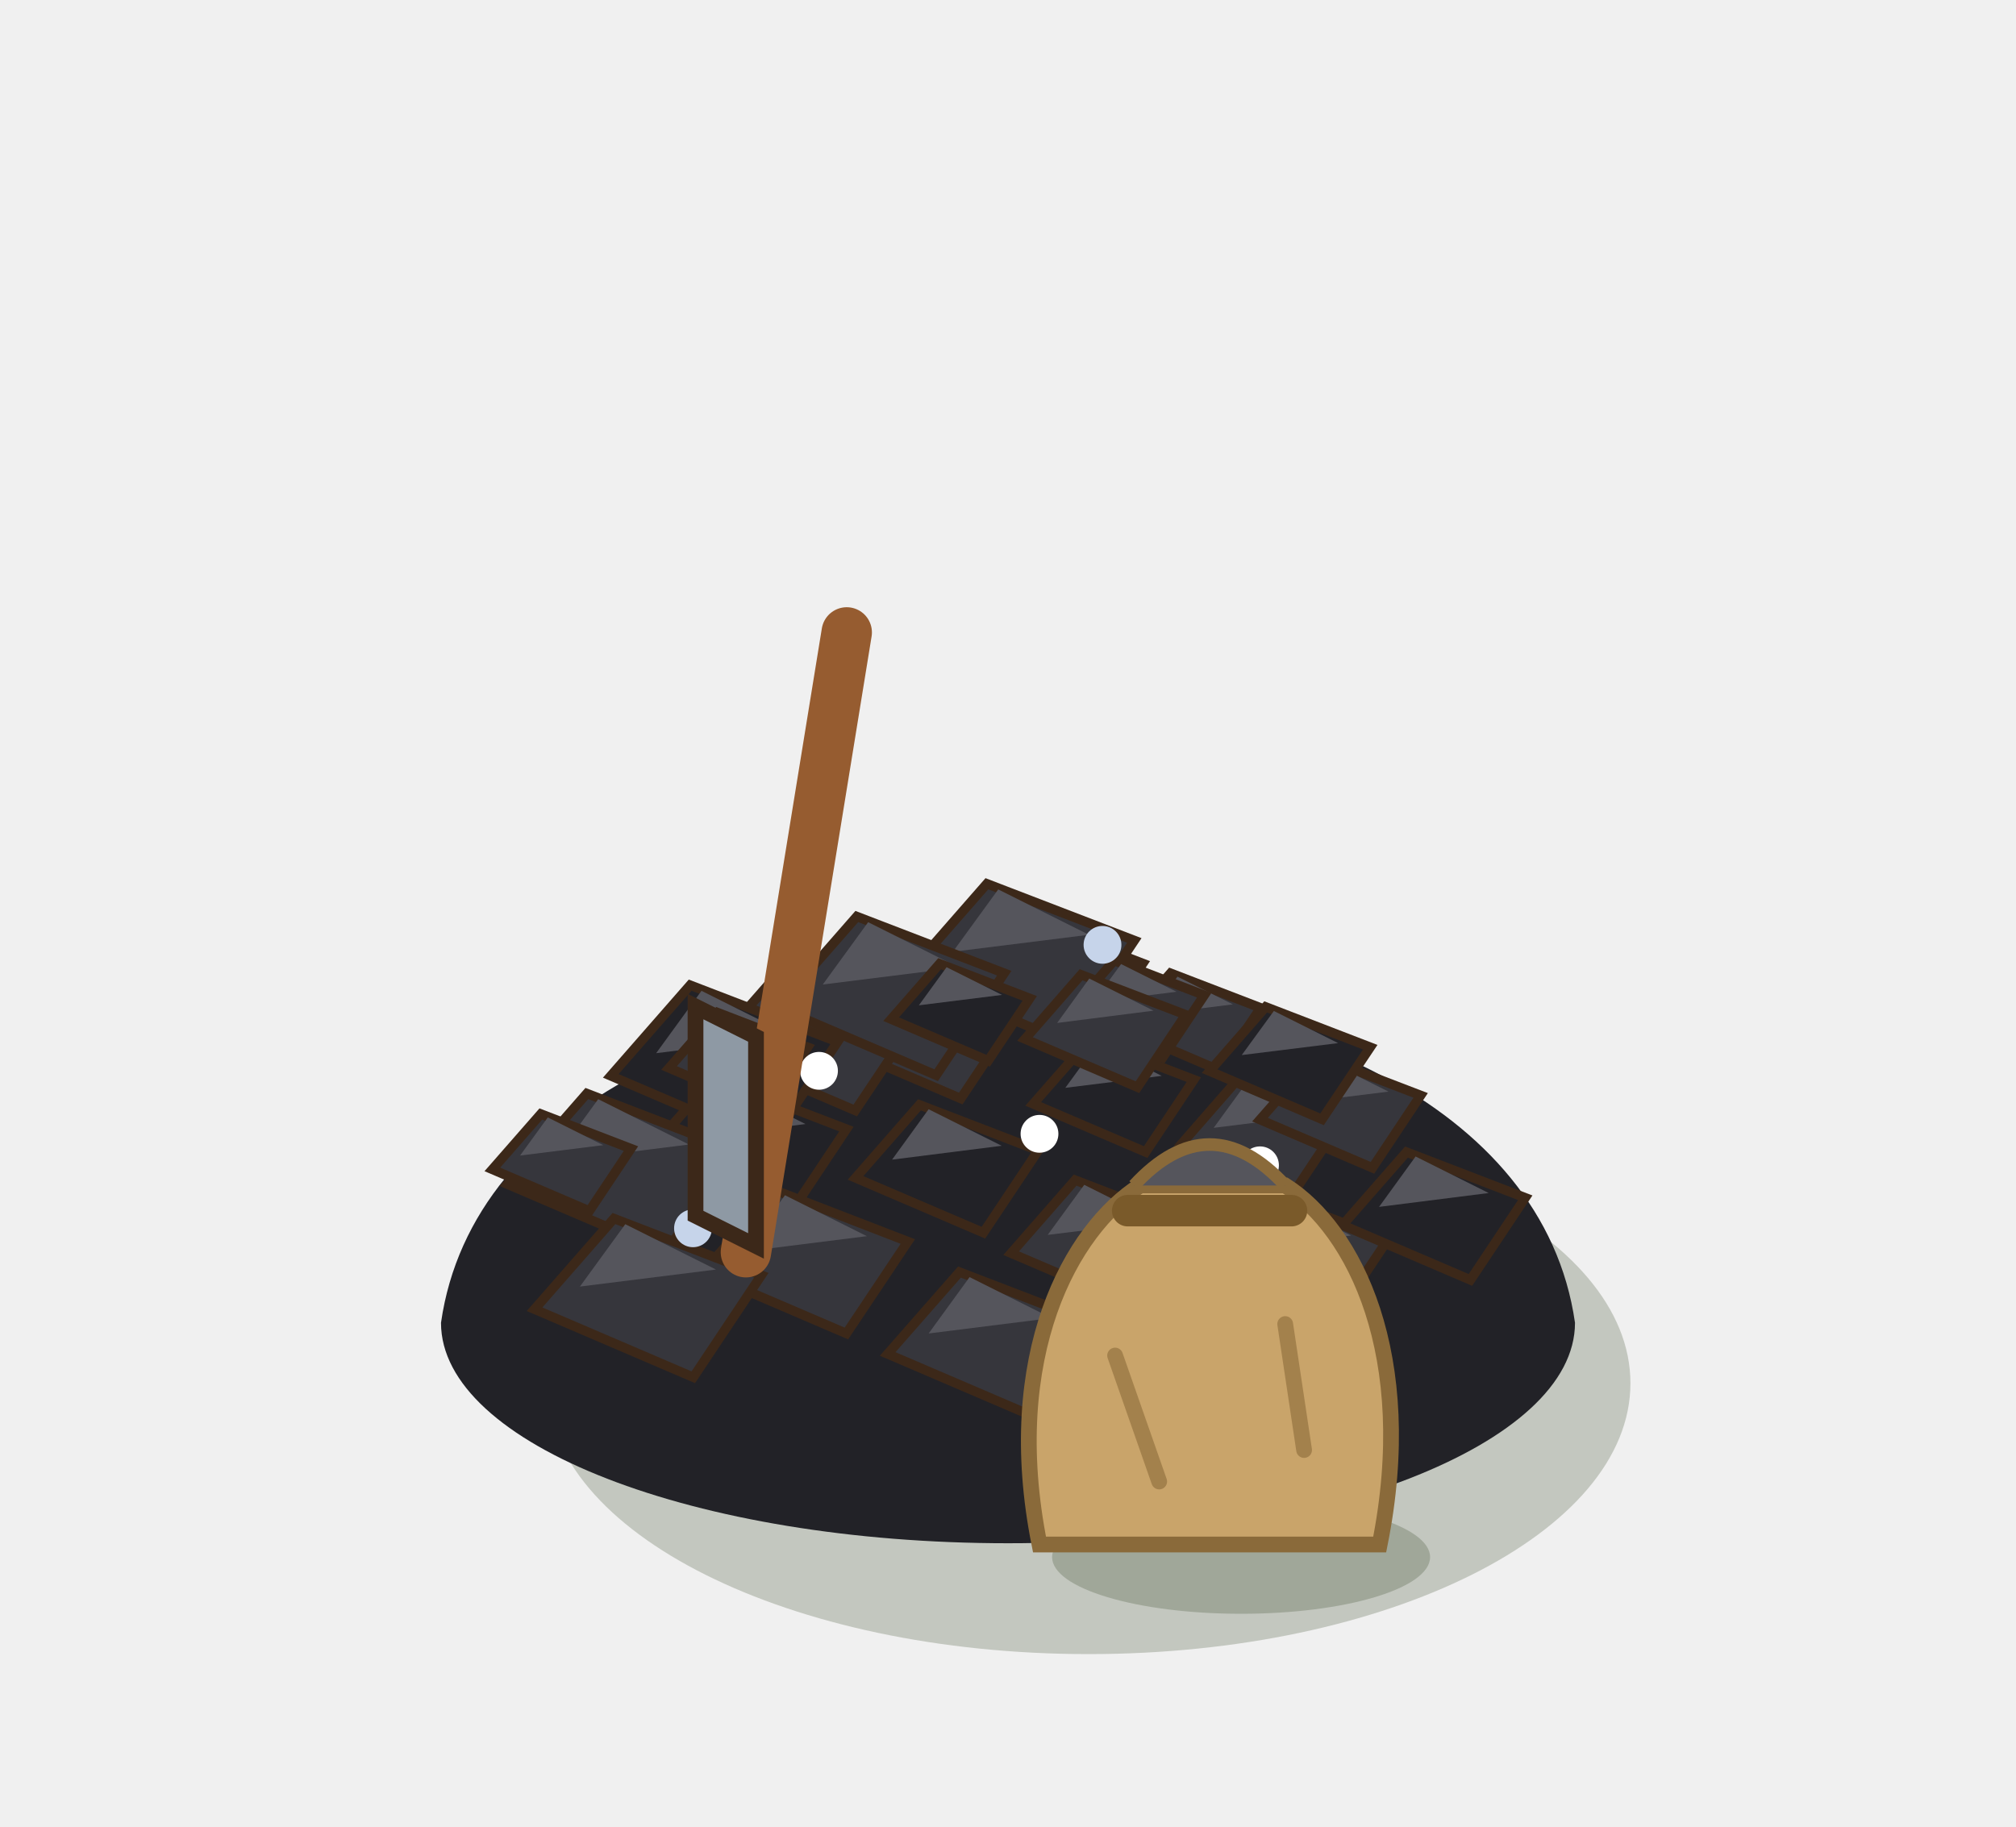
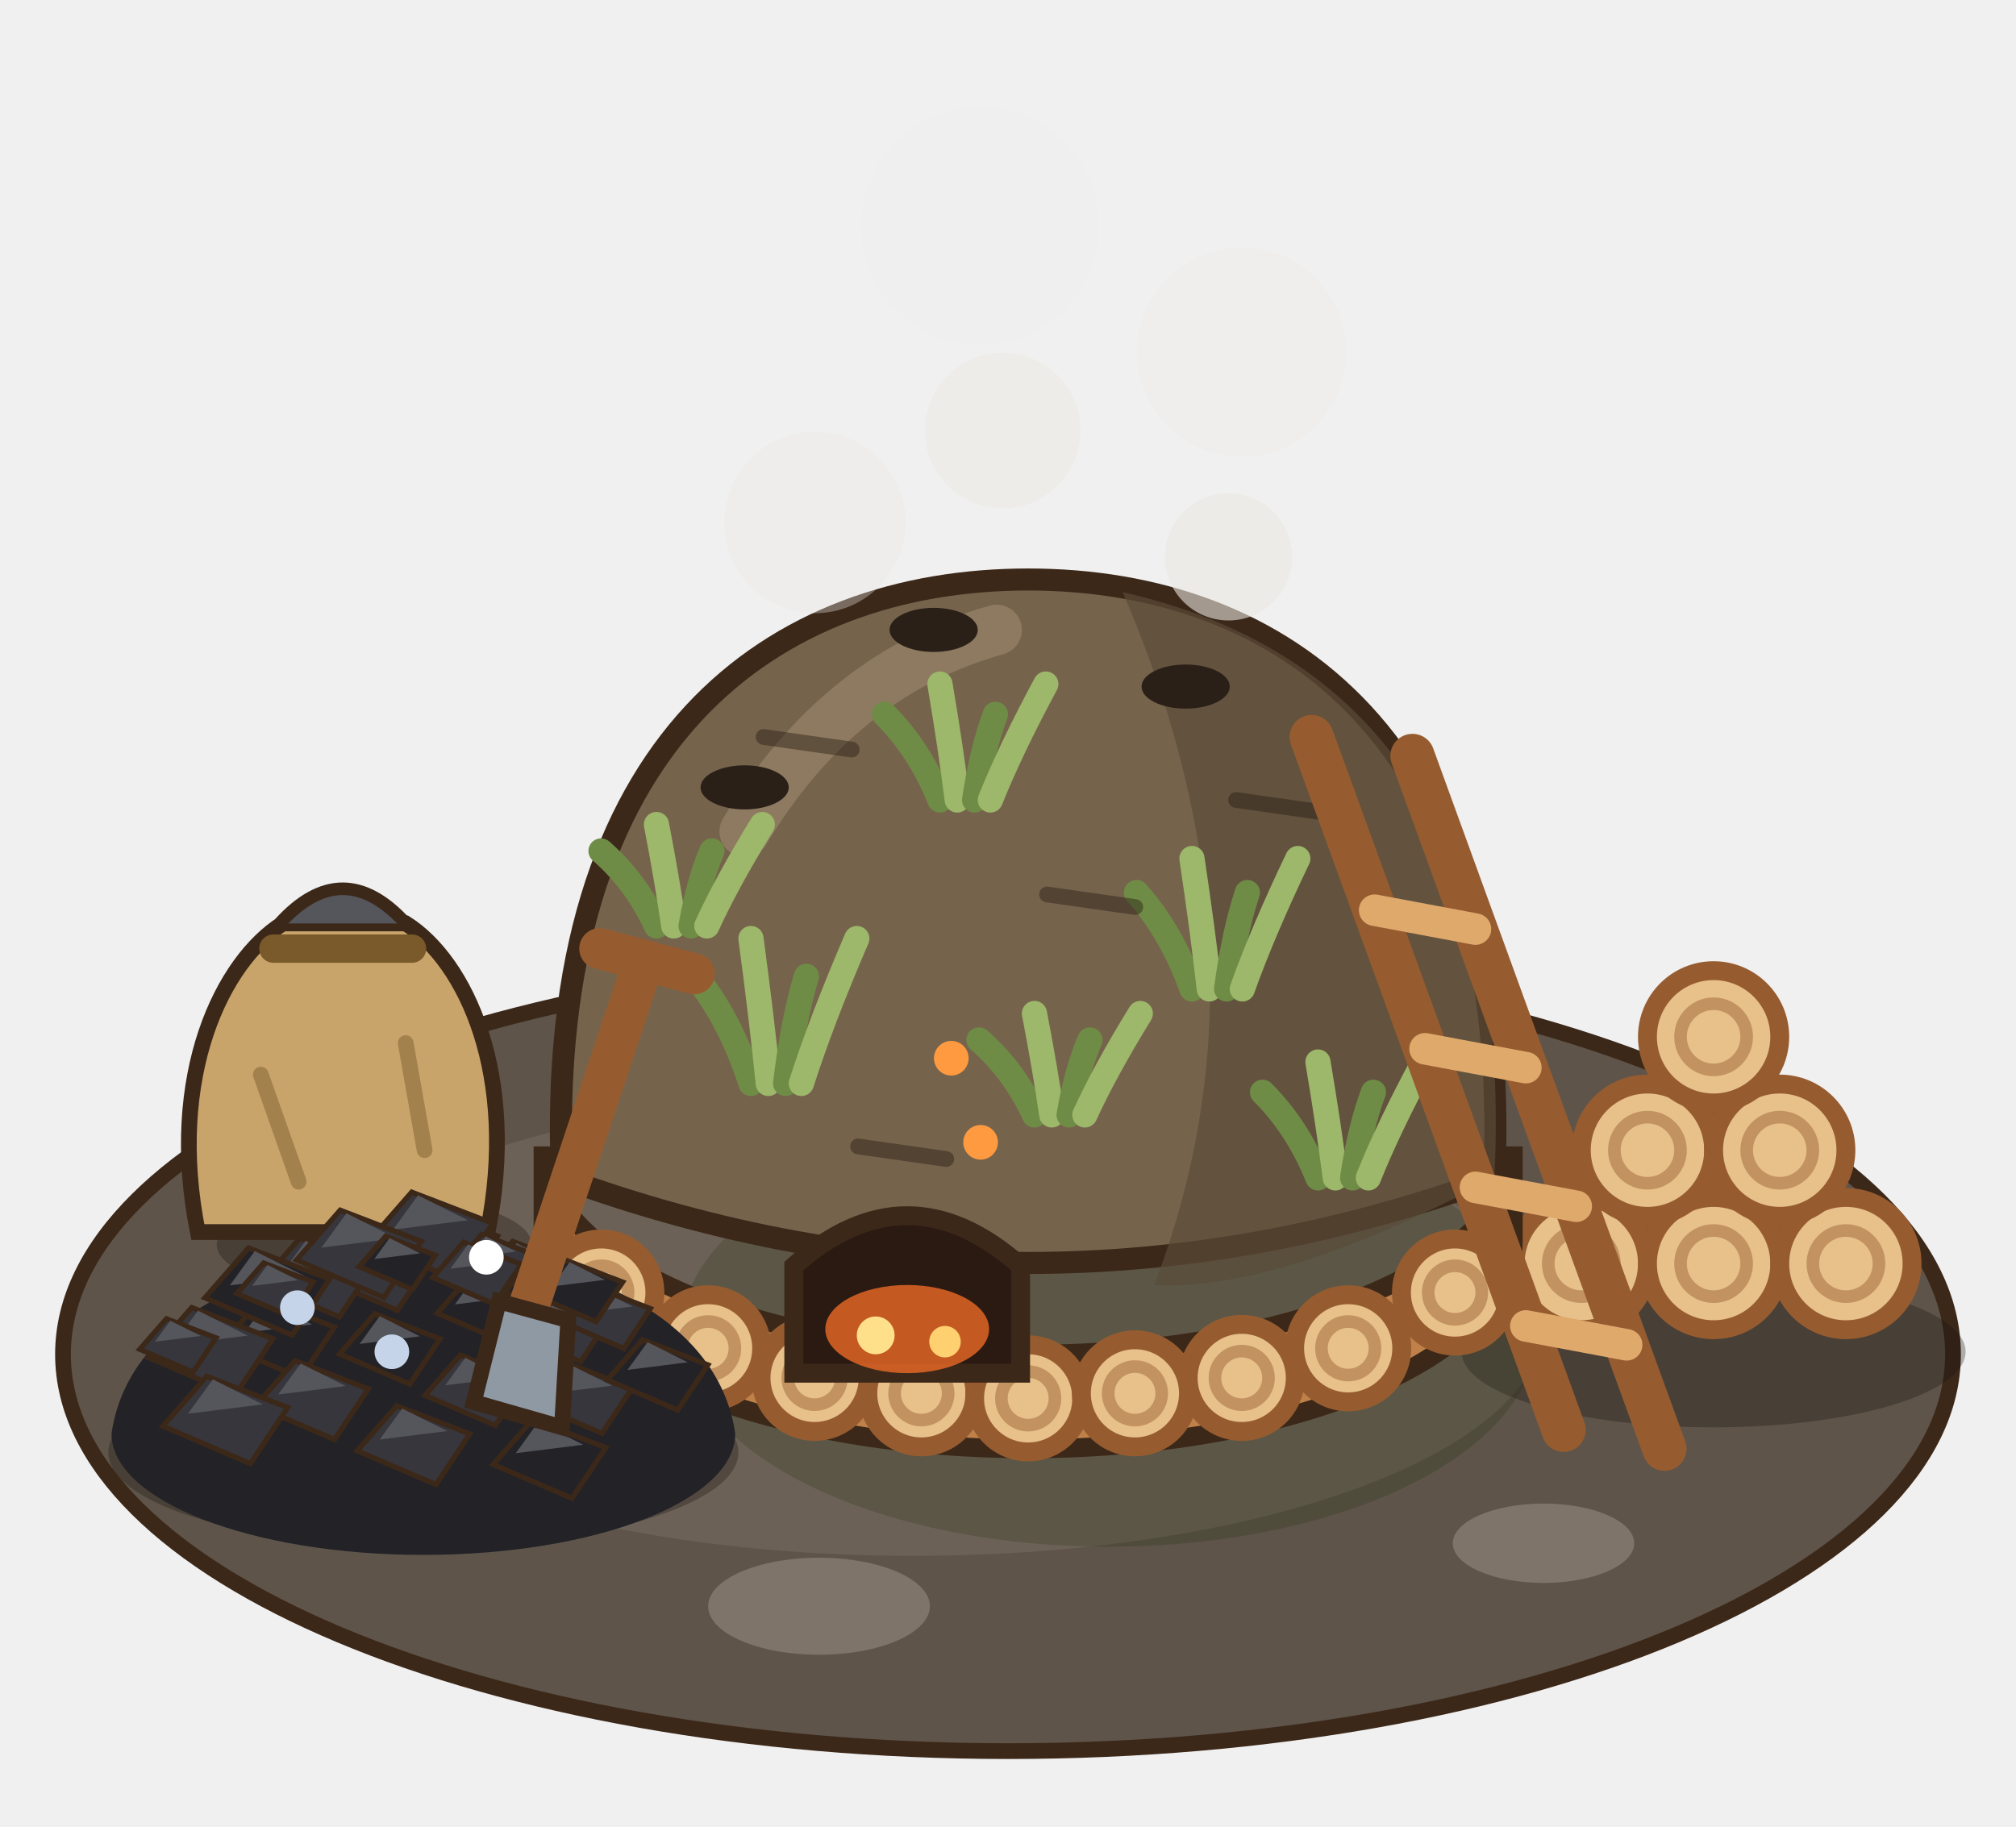
<svg xmlns="http://www.w3.org/2000/svg" width="80" height="72.5" viewBox="-40 -52.5 80 72.5">
  <g transform="scale(1.25)">
-     <ellipse cx="2.56" cy="1.92" rx="17.2" ry="8.6" fill="rgba(40,55,20,0.22)" />
-     <path d="M-18,0 C-16,-14 16,-14 18,0 A18,7 0 0 1 -18,0 Z" fill="#222227" />
-     <polygon points="-0.12,-10.75 1.42,-12.51 4.28,-11.41 2.96,-9.43" fill="#222227" stroke="#3C2819" stroke-width="0.3" />
-     <polygon points="0.76,-11.19 1.64,-12.4 3.4,-11.52" fill="#55555C" />
-     <polygon points="-5.56,-8.86 -3.53,-11.18 0.24,-9.73 -1.5,-7.12" fill="#36363C" stroke="#3C2819" stroke-width="0.3" />
-     <polygon points="-4.4,-9.44 -3.24,-11.04 -0.92,-9.88" fill="#55555C" />
-     <polygon points="-3.19,-11.06 -0.67,-13.94 4.01,-12.14 1.85,-8.9" fill="#36363C" stroke="#3C2819" stroke-width="0.3" />
-     <polygon points="-1.75,-11.78 -0.31,-13.76 2.57,-12.32" fill="#55555C" />
-     <polygon points="0.8,-6.95 2.59,-8.99 5.9,-7.72 4.37,-5.42" fill="#222227" stroke="#3C2819" stroke-width="0.3" />
-     <polygon points="1.82,-7.46 2.84,-8.86 4.88,-7.84" fill="#55555C" />
-     <polygon points="-9.4,-8.69 -7.12,-11.29 -2.9,-9.66 -4.85,-6.74" fill="#36363C" stroke="#3C2819" stroke-width="0.3" />
-     <polygon points="-8.1,-9.34 -6.8,-11.13 -4.2,-9.83" fill="#55555C" />
-     <polygon points="3.62,-9.34 5.16,-11.1 8.02,-10 6.7,-8.02" fill="#36363C" stroke="#3C2819" stroke-width="0.3" />
-     <polygon points="4.5,-9.78 5.38,-10.99 7.14,-10.11" fill="#55555C" />
-     <polygon points="-4.84,-4.6 -2.81,-6.92 0.96,-5.47 -0.78,-2.86" fill="#222227" stroke="#3C2819" stroke-width="0.3" />
-     <polygon points="-3.68,-5.18 -2.52,-6.78 -0.2,-5.62" fill="#55555C" />
-     <polygon points="-7.32,-10.02 -4.8,-12.9 -0.12,-11.1 -2.28,-7.86" fill="#36363C" stroke="#3C2819" stroke-width="0.3" />
-     <polygon points="-5.88,-10.74 -4.44,-12.72 -1.56,-11.28" fill="#55555C" />
-     <polygon points="5.51,-5.68 7.29,-7.72 10.61,-6.45 9.08,-4.15" fill="#36363C" stroke="#3C2819" stroke-width="0.3" />
-     <polygon points="6.53,-6.19 7.55,-7.59 9.59,-6.57" fill="#55555C" />
-     <polygon points="-11.63,-5.17 -9.35,-7.77 -5.13,-6.15 -7.08,-3.22" fill="#222227" stroke="#3C2819" stroke-width="0.3" />
-     <polygon points="-10.33,-5.82 -9.03,-7.61 -6.43,-6.31" fill="#55555C" />
-     <polygon points="1.83,-9.74 3.37,-11.5 6.23,-10.4 4.91,-8.42" fill="#36363C" stroke="#3C2819" stroke-width="0.3" />
-     <polygon points="2.71,-10.18 3.59,-11.39 5.35,-10.51" fill="#55555C" />
-     <polygon points="0.1,-2.21 2.13,-4.53 5.9,-3.08 4.16,-0.47" fill="#36363C" stroke="#3C2819" stroke-width="0.3" />
-     <polygon points="1.26,-2.79 2.42,-4.38 4.74,-3.22" fill="#55555C" />
-     <polygon points="-12.61,-7.84 -10.09,-10.72 -5.41,-8.92 -7.57,-5.68" fill="#222227" stroke="#3C2819" stroke-width="0.3" />
-     <polygon points="-11.17,-8.56 -9.73,-10.54 -6.85,-9.1" fill="#55555C" />
-     <polygon points="8,-6.45 9.79,-8.49 13.1,-7.22 11.57,-4.92" fill="#36363C" stroke="#3C2819" stroke-width="0.3" />
-     <polygon points="9.02,-6.96 10.04,-8.36 12.08,-7.34" fill="#55555C" />
-     <polygon points="-9.68,-1.61 -7.4,-4.21 -3.18,-2.58 -5.13,0.34" fill="#36363C" stroke="#3C2819" stroke-width="0.3" />
-     <polygon points="-8.38,-2.26 -7.08,-4.05 -4.48,-2.75" fill="#55555C" />
-     <polygon points="-3.71,-9.64 -2.17,-11.4 0.69,-10.3 -0.63,-8.32" fill="#222227" stroke="#3C2819" stroke-width="0.3" />
-     <polygon points="-2.83,-10.08 -1.95,-11.29 -0.19,-10.41" fill="#55555C" />
-     <polygon points="6.25,-1.76 8.28,-4.08 12.05,-2.63 10.31,-0.02" fill="#36363C" stroke="#3C2819" stroke-width="0.3" />
-     <polygon points="7.41,-2.34 8.57,-3.93 10.89,-2.77" fill="#55555C" />
-     <polygon points="-15.89,-4.4 -13.37,-7.28 -8.69,-5.48 -10.85,-2.24" fill="#36363C" stroke="#3C2819" stroke-width="0.3" />
-     <polygon points="-14.45,-5.12 -13.01,-7.1 -10.13,-5.66" fill="#55555C" />
-     <polygon points="6.4,-7.99 8.18,-10.03 11.5,-8.75 9.97,-6.46" fill="#222227" stroke="#3C2819" stroke-width="0.3" />
-     <polygon points="7.42,-8.5 8.44,-9.9 10.48,-8.88" fill="#55555C" />
-     <polygon points="-3.82,0.99 -1.54,-1.61 2.68,0.01 0.73,2.94" fill="#36363C" stroke="#3C2819" stroke-width="0.3" />
-     <polygon points="-2.52,0.34 -1.22,-1.45 1.38,-0.15" fill="#55555C" />
-     <polygon points="-10.76,-8.09 -9.22,-9.85 -6.36,-8.75 -7.68,-6.77" fill="#36363C" stroke="#3C2819" stroke-width="0.3" />
-     <polygon points="-9.88,-8.53 -9,-9.74 -7.24,-8.86" fill="#55555C" />
-     <polygon points="10.62,-3.1 12.65,-5.42 16.42,-3.97 14.68,-1.36" fill="#222227" stroke="#3C2819" stroke-width="0.3" />
-     <polygon points="11.78,-3.68 12.94,-5.28 15.26,-4.12" fill="#55555C" />
-     <polygon points="-15.03,-0.43 -12.51,-3.31 -7.83,-1.51 -9.99,1.73" fill="#36363C" stroke="#3C2819" stroke-width="0.3" />
-     <polygon points="-13.59,-1.15 -12.15,-3.13 -9.27,-1.69" fill="#55555C" />
-     <polygon points="0.54,-9.01 2.32,-11.05 5.64,-9.78 4.11,-7.48" fill="#36363C" stroke="#3C2819" stroke-width="0.3" />
-     <polygon points="1.56,-9.52 2.58,-10.93 4.62,-9.91" fill="#55555C" />
-     <polygon points="4.03,1.78 6.31,-0.82 10.53,0.81 8.58,3.73" fill="#222227" stroke="#3C2819" stroke-width="0.3" />
-     <polygon points="5.33,1.13 6.63,-0.66 9.23,0.64" fill="#55555C" />
-     <polygon points="-16.37,-4.87 -14.83,-6.63 -11.97,-5.53 -13.29,-3.55" fill="#36363C" stroke="#3C2819" stroke-width="0.3" />
-     <polygon points="-15.49,-5.31 -14.61,-6.52 -12.85,-5.64" fill="#55555C" />
-     <circle cx="-6" cy="-8" r="0.6" fill="#FFFFFF" />
-     <circle cx="3" cy="-12" r="0.6" fill="#C6D4EA" />
-     <circle cx="8" cy="-5" r="0.6" fill="#FFFFFF" />
-     <circle cx="-10" cy="-3" r="0.6" fill="#C6D4EA" />
-     <circle cx="1" cy="-6" r="0.6" fill="#FFFFFF" />
-     <circle cx="6" cy="4" r="1" fill="#FF8A3A" />
-     <line x1="-8.32" y1="-2.24" x2="-5.12" y2="-21.92" stroke="#965C30" stroke-width="1.6" stroke-linecap="round" />
-     <polygon points="-9.92,-3.4 -8,-2.44 -8,-9.08 -9.92,-10.04" fill="#8E99A4" stroke="#3C2819" stroke-width="0.5" />
-     <ellipse cx="7.4" cy="7.44" rx="6" ry="1.8" fill="rgba(40,55,20,.22)" />
-     <path d="M1,7.04 C-0.2,1.04 2,-2.96 4.2,-4.36 L8.8,-4.36 C11,-2.96 13,1.04 11.8,7.04 Z" fill="#C9A46A" stroke="#8A6A3A" stroke-width="0.5" />
-     <path d="M4,-4.36 q2.4,-2.6 4.8,0" fill="#55555C" stroke="#8A6A3A" stroke-width="0.4" />
-     <line x1="3.8" y1="-3.56" x2="9" y2="-3.56" stroke="#7A5A2A" stroke-width="1" stroke-linecap="round" />
-     <line x1="3.4" y1="1.04" x2="4.8" y2="5.04" stroke="rgba(138,106,58,.6)" stroke-width="0.5" stroke-linecap="round" />
-     <line x1="8.8" y1="0.04" x2="9.4" y2="4.04" stroke="rgba(138,106,58,.6)" stroke-width="0.5" stroke-linecap="round" />
+     <ellipse cx="0" cy="1" rx="30" ry="12.6" fill="#5E544A" stroke="#3C2819" stroke-width="0.5" />
+     <ellipse cx="-3" cy="0" rx="20" ry="7.4" fill="#6C6157" />
+     <ellipse cx="-6" cy="9" rx="3.52" ry="1.54" fill="#7E746A" />
+     <ellipse cx="17" cy="7" rx="2.88" ry="1.26" fill="#7E746A" />
+     <ellipse cx="24" cy="-5" rx="2.24" ry="0.98" fill="#7E746A" />
+     <ellipse cx="22.4" cy="0.92" rx="8" ry="2.4" fill="rgba(20,15,10,.3)" />
+     <circle cx="18.2" cy="-1.88" r="2.1" fill="#E7C08A" stroke="#965C30" stroke-width="0.6" />
+     <circle cx="18.2" cy="-1.88" r="1.05" fill="none" stroke="rgba(150,92,48,.45)" stroke-width="0.4" />
+     <circle cx="22.4" cy="-1.88" r="2.1" fill="#E7C08A" stroke="#965C30" stroke-width="0.6" />
+     <circle cx="22.4" cy="-1.88" r="1.05" fill="none" stroke="rgba(150,92,48,.45)" stroke-width="0.4" />
+     <circle cx="26.6" cy="-1.88" r="2.1" fill="#E7C08A" stroke="#965C30" stroke-width="0.6" />
+     <circle cx="26.6" cy="-1.88" r="1.05" fill="none" stroke="rgba(150,92,48,.45)" stroke-width="0.4" />
+     <circle cx="20.3" cy="-5.48" r="2.1" fill="#E7C08A" stroke="#965C30" stroke-width="0.6" />
+     <circle cx="20.3" cy="-5.48" r="1.05" fill="none" stroke="rgba(150,92,48,.45)" stroke-width="0.4" />
+     <circle cx="24.5" cy="-5.48" r="2.1" fill="#E7C08A" stroke="#965C30" stroke-width="0.6" />
+     <circle cx="24.5" cy="-5.48" r="1.05" fill="none" stroke="rgba(150,92,48,.45)" stroke-width="0.4" />
+     <circle cx="22.4" cy="-9.08" r="2.1" fill="#E7C08A" stroke="#965C30" stroke-width="0.6" />
+     <circle cx="22.4" cy="-9.08" r="1.05" fill="none" stroke="rgba(150,92,48,.45)" stroke-width="0.4" />
+     <ellipse cx="3.2" cy="0.32" rx="13.58" ry="6.79" fill="rgba(40,55,20,0.25)" />
+     <path d="M-14.76,-2.6 A15.4,6.6 0 0 0 16.04,-2.6 L16.04,-5.6 A15.4,6.6 0 0 1 -14.76,-5.6 Z" fill="#BF8049" stroke="#3C2819" stroke-width="0.6" />
+     <circle cx="-12.91" cy="-0.96" r="1.7" fill="#E7C08A" stroke="#965C30" stroke-width="0.6" />
+     <circle cx="-12.91" cy="-0.96" r="0.85" fill="none" stroke="rgba(150,92,48,.45)" stroke-width="0.4" />
+     <circle cx="-9.52" cy="0.81" r="1.7" fill="#E7C08A" stroke="#965C30" stroke-width="0.6" />
+     <circle cx="-9.52" cy="0.81" r="0.85" fill="none" stroke="rgba(150,92,48,.45)" stroke-width="0.4" />
+     <circle cx="-6.14" cy="1.75" r="1.7" fill="#E7C08A" stroke="#965C30" stroke-width="0.6" />
+     <circle cx="-6.14" cy="1.75" r="0.85" fill="none" stroke="rgba(150,92,48,.45)" stroke-width="0.4" />
+     <circle cx="-2.75" cy="2.24" r="1.7" fill="#E7C08A" stroke="#965C30" stroke-width="0.6" />
+     <circle cx="-2.75" cy="2.24" r="0.85" fill="none" stroke="rgba(150,92,48,.45)" stroke-width="0.4" />
+     <circle cx="0.64" cy="2.4" r="1.7" fill="#E7C08A" stroke="#965C30" stroke-width="0.6" />
+     <circle cx="0.64" cy="2.4" r="0.85" fill="none" stroke="rgba(150,92,48,.45)" stroke-width="0.4" />
+     <circle cx="4.03" cy="2.24" r="1.7" fill="#E7C08A" stroke="#965C30" stroke-width="0.6" />
+     <circle cx="4.03" cy="2.24" r="0.85" fill="none" stroke="rgba(150,92,48,.45)" stroke-width="0.4" />
+     <circle cx="7.42" cy="1.75" r="1.7" fill="#E7C08A" stroke="#965C30" stroke-width="0.6" />
+     <circle cx="7.42" cy="1.75" r="0.85" fill="none" stroke="rgba(150,92,48,.45)" stroke-width="0.4" />
+     <circle cx="10.8" cy="0.81" r="1.7" fill="#E7C08A" stroke="#965C30" stroke-width="0.6" />
+     <circle cx="10.8" cy="0.81" r="0.85" fill="none" stroke="rgba(150,92,48,.45)" stroke-width="0.4" />
+     <circle cx="14.19" cy="-0.96" r="1.7" fill="#E7C08A" stroke="#965C30" stroke-width="0.6" />
+     <circle cx="14.19" cy="-0.96" r="0.85" fill="none" stroke="rgba(150,92,48,.45)" stroke-width="0.4" />
+     <path d="M-14.16,-4.6 C-14.76,-18.6 -7.36,-23.6 0.64,-23.6 C8.64,-23.6 16.04,-18.6 15.44,-4.6 Q0.64,0.8 -14.16,-4.6 Z" fill="#76634C" stroke="#3C2819" stroke-width="0.7" />
+     <path d="M3.64,-23.2 C10.64,-21.6 16.04,-16.6 15.44,-4.6 Q8.64,-1 4.64,-1.2 Q8.64,-11.6 3.64,-23.2 Z" fill="#5A4A38" opacity="0.7" />
+     <path d="M-8.36,-15.6 q3,-5 8,-6.4" stroke="#8E7A60" stroke-width="1.6" fill="none" stroke-linecap="round" />
+     <path d="M-8.16,-7.6 q-0.64,-2 -1.76,-3.4" stroke="#6F8C46" stroke-width="0.8" fill="none" stroke-linecap="round" />
+     <path d="M-7.61,-7.6 q-0.2,-2 -0.55,-4.6" stroke="#9DB86A" stroke-width="0.8" fill="none" stroke-linecap="round" />
+     <path d="M-7.06,-7.6 q0.24,-2 0.66,-3.4" stroke="#6F8C46" stroke-width="0.8" fill="none" stroke-linecap="round" />
+     <path d="M-6.56,-7.6 q0.64,-2 1.76,-4.6" stroke="#9DB86A" stroke-width="0.8" fill="none" stroke-linecap="round" />
+     <path d="M5.84,-10.6 q-0.64,-1.8 -1.76,-3.06" stroke="#6F8C46" stroke-width="0.8" fill="none" stroke-linecap="round" />
+     <path d="M6.39,-10.6 q-0.2,-1.8 -0.55,-4.14" stroke="#9DB86A" stroke-width="0.8" fill="none" stroke-linecap="round" />
+     <path d="M6.94,-10.6 q0.24,-1.8 0.66,-3.06" stroke="#6F8C46" stroke-width="0.8" fill="none" stroke-linecap="round" />
+     <path d="M7.44,-10.6 q0.64,-1.8 1.76,-4.14" stroke="#9DB86A" stroke-width="0.8" fill="none" stroke-linecap="round" />
+     <path d="M-2.16,-16.6 q-0.64,-1.6 -1.76,-2.72" stroke="#6F8C46" stroke-width="0.8" fill="none" stroke-linecap="round" />
+     <path d="M-1.61,-16.6 q-0.2,-1.6 -0.55,-3.68" stroke="#9DB86A" stroke-width="0.8" fill="none" stroke-linecap="round" />
+     <path d="M-1.06,-16.6 q0.24,-1.6 0.66,-2.72" stroke="#6F8C46" stroke-width="0.8" fill="none" stroke-linecap="round" />
+     <path d="M-0.56,-16.6 q0.64,-1.6 1.76,-3.68" stroke="#9DB86A" stroke-width="0.8" fill="none" stroke-linecap="round" />
+     <path d="M9.84,-4.6 q-0.64,-1.6 -1.76,-2.72" stroke="#6F8C46" stroke-width="0.8" fill="none" stroke-linecap="round" />
+     <path d="M10.39,-4.6 q-0.2,-1.6 -0.55,-3.68" stroke="#9DB86A" stroke-width="0.8" fill="none" stroke-linecap="round" />
+     <path d="M10.94,-4.6 q0.24,-1.6 0.66,-2.72" stroke="#6F8C46" stroke-width="0.8" fill="none" stroke-linecap="round" />
+     <path d="M11.44,-4.6 q0.64,-1.6 1.76,-3.68" stroke="#9DB86A" stroke-width="0.8" fill="none" stroke-linecap="round" />
+     <path d="M-11.16,-12.6 q-0.64,-1.4 -1.76,-2.38" stroke="#6F8C46" stroke-width="0.8" fill="none" stroke-linecap="round" />
+     <path d="M-10.61,-12.6 q-0.2,-1.4 -0.55,-3.22" stroke="#9DB86A" stroke-width="0.8" fill="none" stroke-linecap="round" />
+     <path d="M-10.06,-12.6 q0.24,-1.4 0.66,-2.38" stroke="#6F8C46" stroke-width="0.8" fill="none" stroke-linecap="round" />
+     <path d="M-9.56,-12.6 q0.64,-1.4 1.76,-3.22" stroke="#9DB86A" stroke-width="0.8" fill="none" stroke-linecap="round" />
+     <path d="M0.84,-6.6 q-0.64,-1.4 -1.76,-2.38" stroke="#6F8C46" stroke-width="0.8" fill="none" stroke-linecap="round" />
+     <path d="M1.39,-6.6 q-0.2,-1.4 -0.55,-3.22" stroke="#9DB86A" stroke-width="0.8" fill="none" stroke-linecap="round" />
+     <path d="M1.94,-6.6 q0.24,-1.4 0.66,-2.38" stroke="#6F8C46" stroke-width="0.8" fill="none" stroke-linecap="round" />
+     <path d="M2.44,-6.6 q0.64,-1.4 1.76,-3.22" stroke="#9DB86A" stroke-width="0.8" fill="none" stroke-linecap="round" />
+     <line x1="-4.76" y1="-5.6" x2="-1.96" y2="-5.2" stroke="rgba(40,30,20,.45)" stroke-width="0.5" stroke-linecap="round" />
+     <line x1="1.24" y1="-13.6" x2="4.04" y2="-13.2" stroke="rgba(40,30,20,.45)" stroke-width="0.5" stroke-linecap="round" />
+     <line x1="7.24" y1="-16.6" x2="10.04" y2="-16.2" stroke="rgba(40,30,20,.45)" stroke-width="0.5" stroke-linecap="round" />
+     <line x1="-7.76" y1="-18.6" x2="-4.96" y2="-18.2" stroke="rgba(40,30,20,.45)" stroke-width="0.5" stroke-linecap="round" />
+     <ellipse cx="-2.36" cy="-22" rx="1.4" ry="0.7" fill="#2A2018" />
+     <circle cx="-0.89" cy="-34.83" r="3.77" fill="rgba(236,232,226,0.12)" />
+     <circle cx="-0.17" cy="-28.33" r="2.47" fill="rgba(236,232,226,0.47)" />
+     <ellipse cx="5.64" cy="-20.2" rx="1.4" ry="0.7" fill="#2A2018" />
+     <circle cx="7" cy="-24.32" r="2.02" fill="rgba(236,232,226,0.59)" />
+     <circle cx="7.42" cy="-30.82" r="3.32" fill="rgba(236,232,226,0.24)" />
+     <ellipse cx="-8.36" cy="-17" rx="1.4" ry="0.7" fill="#2A2018" />
+     <circle cx="-6.13" cy="-25.41" r="2.88" fill="rgba(236,232,226,0.35)" />
+     <circle cx="-6.54" cy="-31.91" r="4.18" fill="rgba(236,232,226,0)" />
+     <path d="M-6.8,1.6 L-6.8,-1.8 Q-3.2,-5 0.4,-1.8 L0.4,1.6 Z" fill="#2A1A12" stroke="#3C2819" stroke-width="0.6" />
+     <ellipse cx="-3.2" cy="0.2" rx="2.6" ry="1.4" fill="rgba(255,114.02,40,0.72)" />
+     <circle cx="-4.2" cy="0.4" r="0.6" fill="#FFE08A" />
+     <circle cx="-2" cy="0.6" r="0.5" fill="#FFD070" />
+     <circle cx="-0.87" cy="-5.73" r="0.55" fill="#FF9A40" />
+     <circle cx="-1.8" cy="-8.4" r="0.55" fill="#FF9A40" />
+     <line x1="17.64" y1="3.4" x2="9.64" y2="-18.6" stroke="#965C30" stroke-width="1.4" stroke-linecap="round" />
+     <line x1="20.84" y1="4" x2="12.84" y2="-18" stroke="#965C30" stroke-width="1.4" stroke-linecap="round" />
+     <line x1="16.44" y1="0.1" x2="19.64" y2="0.7" stroke="#E0A96C" stroke-width="1" stroke-linecap="round" />
+     <line x1="14.84" y1="-4.3" x2="18.04" y2="-3.7" stroke="#E0A96C" stroke-width="1" stroke-linecap="round" />
+     <line x1="13.24" y1="-8.7" x2="16.44" y2="-8.1" stroke="#E0A96C" stroke-width="1" stroke-linecap="round" />
+     <line x1="11.64" y1="-13.1" x2="14.84" y2="-12.5" stroke="#E0A96C" stroke-width="1" stroke-linecap="round" />
+     <ellipse cx="-20.12" cy="-2.48" rx="5" ry="1.6" fill="rgba(20,15,10,.3)" />
+     <path d="M-25.72,-2.88 C-26.72,-7.88 -24.92,-11.48 -23.02,-12.68 L-19.12,-12.68 C-17.22,-11.48 -15.52,-7.88 -16.52,-2.88 Z" fill="#C9A46A" stroke="#3C2819" stroke-width="0.5" />
+     <path d="M-23.12,-12.68 q2,-2.2 4,0" fill="#55555C" stroke="#3C2819" stroke-width="0.4" />
+     <line x1="-23.32" y1="-11.88" x2="-18.92" y2="-11.88" stroke="#7A5A2A" stroke-width="0.9" stroke-linecap="round" />
+     <line x1="-23.72" y1="-7.88" x2="-22.52" y2="-4.48" stroke="rgba(138,106,58,.6)" stroke-width="0.5" stroke-linecap="round" />
+     <line x1="-19.12" y1="-8.88" x2="-18.52" y2="-5.48" stroke="rgba(138,106,58,.6)" stroke-width="0.5" stroke-linecap="round" />
+     <ellipse cx="-18.56" cy="4.12" rx="10" ry="3" fill="rgba(20,15,10,.3)" />
+     <g transform="translate(-18.56 3.52) scale(.55) translate(18.56 -3.52)">
+       <path d="M-36.56,3.52 C-34.56,-10.48 -2.56,-10.48 -0.56,3.52 A18,7 0 0 1 -36.56,3.52 Z" fill="#222227" />
+       <polygon points="-18.68,-7.23 -17.14,-8.99 -14.28,-7.89 -15.6,-5.91" fill="#222227" stroke="#3C2819" stroke-width="0.3" />
+       <polygon points="-17.8,-7.67 -16.92,-8.88 -15.16,-8" fill="#55555C" />
+       <polygon points="-24.12,-5.34 -22.09,-7.66 -18.32,-6.21 -20.06,-3.6" fill="#36363C" stroke="#3C2819" stroke-width="0.3" />
+       <polygon points="-22.96,-5.92 -21.8,-7.52 -19.48,-6.36" fill="#55555C" />
+       <polygon points="-21.75,-7.54 -19.23,-10.42 -14.55,-8.62 -16.71,-5.38" fill="#36363C" stroke="#3C2819" stroke-width="0.3" />
+       <polygon points="-20.31,-8.26 -18.87,-10.24 -15.99,-8.8" fill="#55555C" />
+       <polygon points="-17.76,-3.43 -15.97,-5.47 -12.66,-4.2 -14.19,-1.9" fill="#222227" stroke="#3C2819" stroke-width="0.3" />
+       <polygon points="-16.74,-3.94 -15.72,-5.34 -13.68,-4.32" fill="#55555C" />
+       <polygon points="-27.96,-5.17 -25.68,-7.77 -21.46,-6.14 -23.41,-3.22" fill="#36363C" stroke="#3C2819" stroke-width="0.3" />
+       <polygon points="-26.66,-5.82 -25.36,-7.61 -22.76,-6.31" fill="#55555C" />
+       <polygon points="-14.94,-5.82 -13.4,-7.58 -10.54,-6.48 -11.86,-4.5" fill="#36363C" stroke="#3C2819" stroke-width="0.3" />
+       <polygon points="-14.06,-6.26 -13.18,-7.47 -11.42,-6.59" fill="#55555C" />
+       <polygon points="-23.4,-1.08 -21.37,-3.4 -17.6,-1.95 -19.34,0.66" fill="#222227" stroke="#3C2819" stroke-width="0.3" />
+       <polygon points="-22.24,-1.66 -21.08,-3.26 -18.76,-2.1" fill="#55555C" />
+       <polygon points="-25.88,-6.5 -23.36,-9.38 -18.68,-7.58 -20.84,-4.34" fill="#36363C" stroke="#3C2819" stroke-width="0.3" />
+       <polygon points="-24.44,-7.22 -23,-9.2 -20.12,-7.76" fill="#55555C" />
+       <polygon points="-13.05,-2.16 -11.27,-4.2 -7.95,-2.93 -9.48,-0.63" fill="#36363C" stroke="#3C2819" stroke-width="0.3" />
+       <polygon points="-12.03,-2.67 -11.01,-4.07 -8.97,-3.05" fill="#55555C" />
+       <polygon points="-30.19,-1.65 -27.91,-4.25 -23.69,-2.63 -25.64,0.3" fill="#222227" stroke="#3C2819" stroke-width="0.3" />
+       <polygon points="-28.89,-2.3 -27.59,-4.09 -24.99,-2.79" fill="#55555C" />
+       <polygon points="-16.73,-6.22 -15.19,-7.98 -12.33,-6.88 -13.65,-4.9" fill="#36363C" stroke="#3C2819" stroke-width="0.3" />
+       <polygon points="-15.85,-6.66 -14.97,-7.87 -13.21,-6.99" fill="#55555C" />
+       <polygon points="-18.46,1.31 -16.43,-1.01 -12.66,0.44 -14.4,3.05" fill="#36363C" stroke="#3C2819" stroke-width="0.3" />
+       <polygon points="-17.3,0.73 -16.14,-0.86 -13.82,0.3" fill="#55555C" />
+       <polygon points="-31.17,-4.32 -28.65,-7.2 -23.97,-5.4 -26.13,-2.16" fill="#222227" stroke="#3C2819" stroke-width="0.3" />
+       <polygon points="-29.73,-5.04 -28.29,-7.02 -25.41,-5.58" fill="#55555C" />
+       <polygon points="-10.56,-2.93 -8.77,-4.97 -5.46,-3.7 -6.99,-1.4" fill="#36363C" stroke="#3C2819" stroke-width="0.3" />
+       <polygon points="-9.54,-3.44 -8.52,-4.84 -6.48,-3.82" fill="#55555C" />
+       <polygon points="-28.24,1.91 -25.96,-0.69 -21.74,0.94 -23.69,3.86" fill="#36363C" stroke="#3C2819" stroke-width="0.3" />
+       <polygon points="-26.94,1.26 -25.64,-0.53 -23.04,0.77" fill="#55555C" />
+       <polygon points="-22.27,-6.12 -20.73,-7.88 -17.87,-6.78 -19.19,-4.8" fill="#222227" stroke="#3C2819" stroke-width="0.3" />
+       <polygon points="-21.39,-6.56 -20.51,-7.77 -18.75,-6.89" fill="#55555C" />
+       <polygon points="-12.31,1.76 -10.28,-0.56 -6.51,0.89 -8.25,3.5" fill="#36363C" stroke="#3C2819" stroke-width="0.3" />
+       <polygon points="-11.15,1.18 -9.99,-0.41 -7.67,0.75" fill="#55555C" />
+       <polygon points="-34.45,-0.88 -31.93,-3.76 -27.25,-1.96 -29.41,1.28" fill="#36363C" stroke="#3C2819" stroke-width="0.3" />
+       <polygon points="-33.01,-1.6 -31.57,-3.58 -28.69,-2.14" fill="#55555C" />
+       <polygon points="-12.16,-4.47 -10.38,-6.51 -7.06,-5.23 -8.59,-2.94" fill="#222227" stroke="#3C2819" stroke-width="0.3" />
+       <polygon points="-11.14,-4.98 -10.12,-6.38 -8.08,-5.36" fill="#55555C" />
+       <polygon points="-22.38,4.51 -20.1,1.91 -15.88,3.53 -17.83,6.46" fill="#36363C" stroke="#3C2819" stroke-width="0.3" />
+       <polygon points="-21.08,3.86 -19.78,2.07 -17.18,3.37" fill="#55555C" />
+       <polygon points="-29.32,-4.57 -27.78,-6.33 -24.92,-5.23 -26.24,-3.25" fill="#36363C" stroke="#3C2819" stroke-width="0.3" />
+       <polygon points="-28.44,-5.01 -27.56,-6.22 -25.8,-5.34" fill="#55555C" />
+       <polygon points="-7.94,0.42 -5.91,-1.9 -2.14,-0.45 -3.88,2.16" fill="#222227" stroke="#3C2819" stroke-width="0.3" />
+       <polygon points="-6.78,-0.16 -5.62,-1.76 -3.3,-0.6" fill="#55555C" />
+       <polygon points="-33.59,3.09 -31.07,0.21 -26.39,2.01 -28.55,5.25" fill="#36363C" stroke="#3C2819" stroke-width="0.3" />
+       <polygon points="-32.15,2.37 -30.71,0.39 -27.83,1.83" fill="#55555C" />
+       <polygon points="-18.02,-5.49 -16.24,-7.53 -12.92,-6.26 -14.45,-3.96" fill="#36363C" stroke="#3C2819" stroke-width="0.3" />
+       <polygon points="-17,-6 -15.98,-7.41 -13.94,-6.39" fill="#55555C" />
+       <polygon points="-14.53,5.3 -12.25,2.7 -8.03,4.33 -9.98,7.25" fill="#222227" stroke="#3C2819" stroke-width="0.3" />
+       <polygon points="-13.23,4.65 -11.93,2.86 -9.33,4.16" fill="#55555C" />
+       <polygon points="-34.93,-1.35 -33.39,-3.11 -30.53,-2.01 -31.85,-0.03" fill="#36363C" stroke="#3C2819" stroke-width="0.3" />
+       <polygon points="-34.05,-1.79 -33.17,-3 -31.41,-2.12" fill="#55555C" />
+     </g>
+     <line x1="-15.56" y1="0.52" x2="-11.56" y2="-11.48" stroke="#965C30" stroke-width="1.3" stroke-linecap="round" />
+     <line x1="-12.96" y1="-11.88" x2="-9.96" y2="-11.08" stroke="#965C30" stroke-width="1.3" stroke-linecap="round" />
+     <polygon points="-16.96,2.52 -14.16,3.32 -13.96,-0.08 -16.16,-0.68" fill="#8E99A4" stroke="#3C2819" stroke-width="0.5" />
+     <circle cx="-22.56" cy="-0.48" r="0.55" fill="#C6D4EA" />
+     <circle cx="-16.56" cy="-2.08" r="0.55" fill="#FFFFFF" />
+     <circle cx="-19.56" cy="0.92" r="0.55" fill="#C6D4EA" />
  </g>
</svg>
